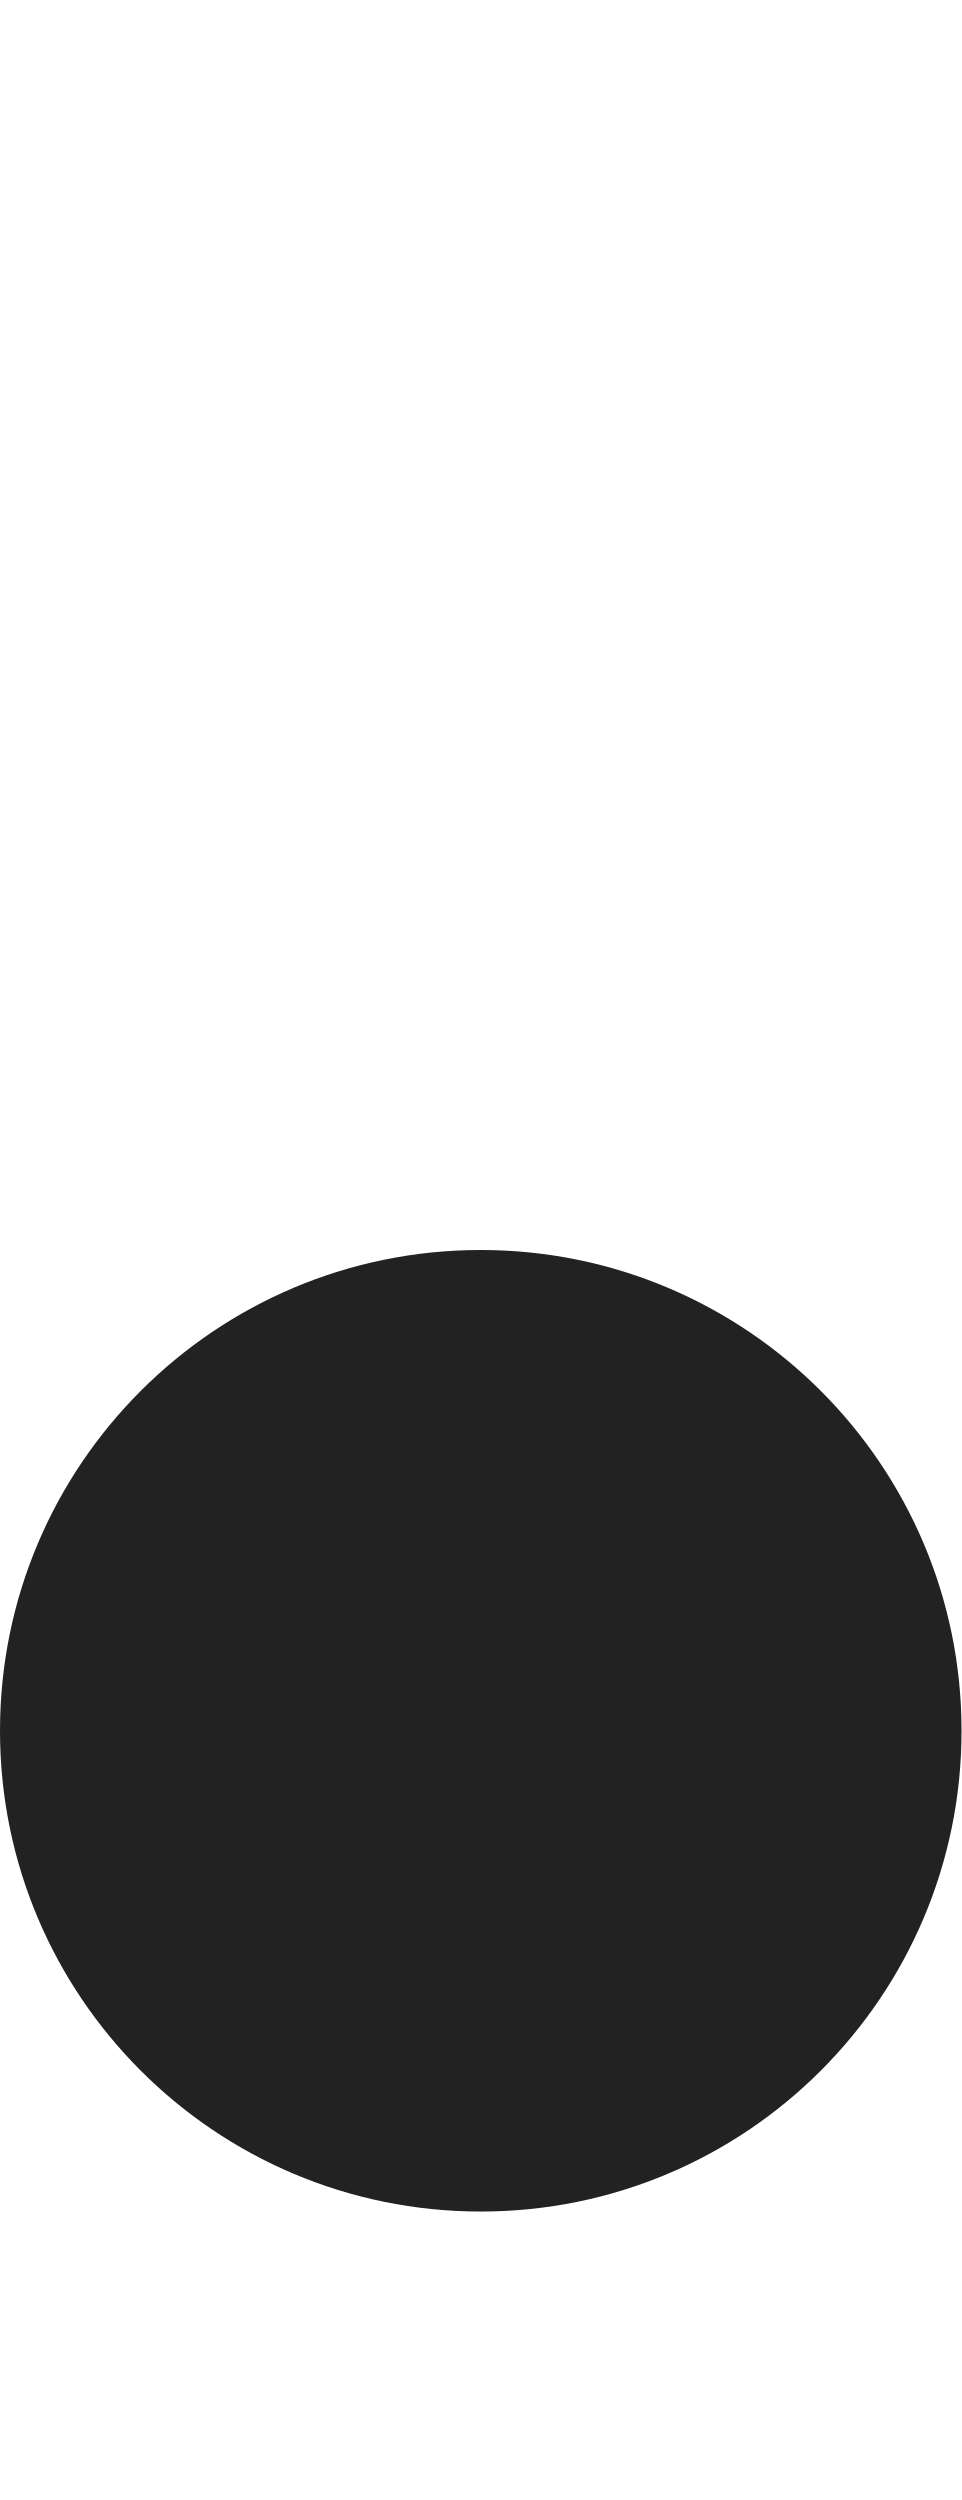
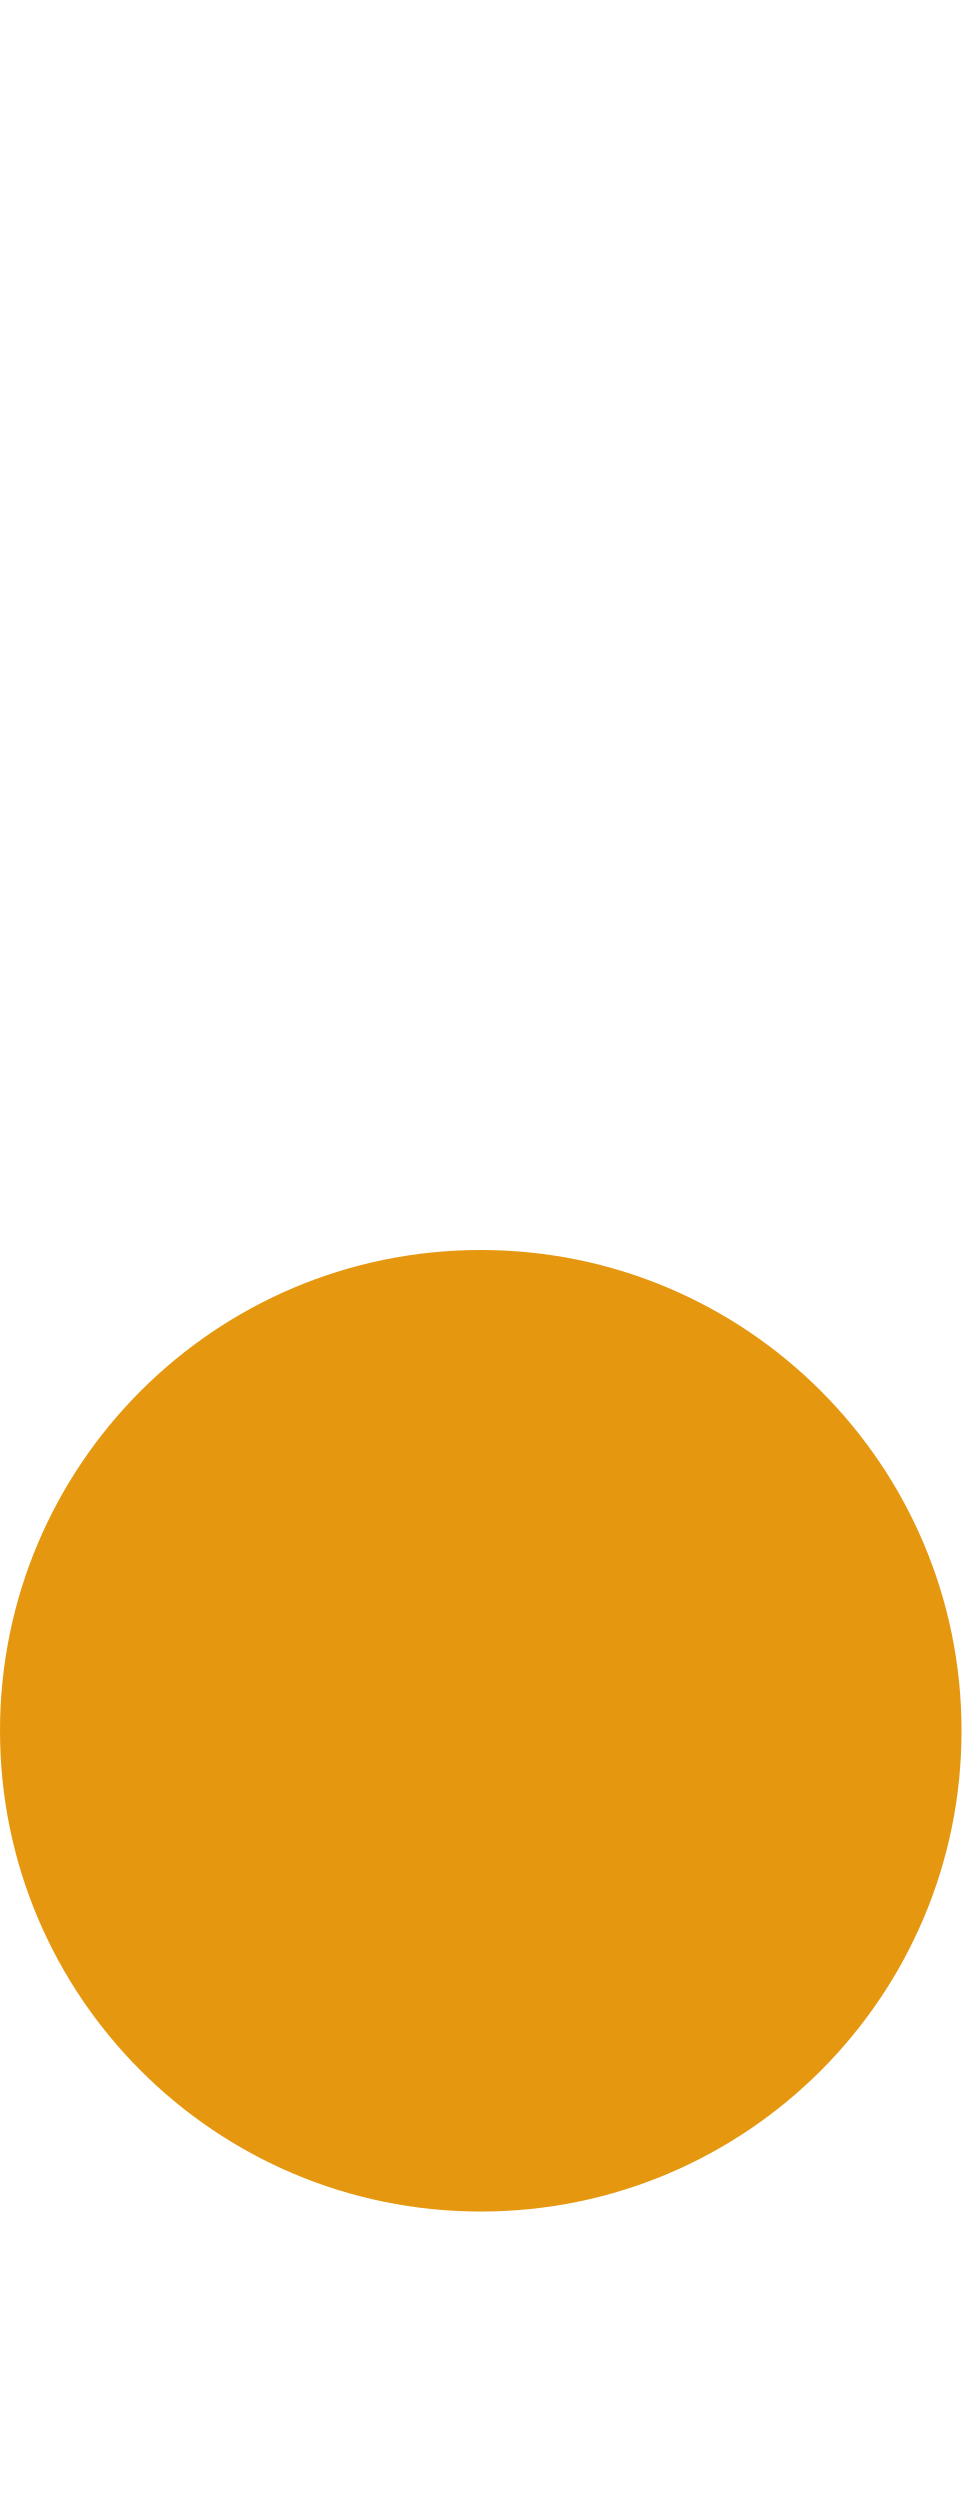
<svg xmlns="http://www.w3.org/2000/svg" width="5" height="13">
-   <circle cx="2.5" cy="9" r="2.5" fill="#222" />
+   <circle cx="2.5" cy="9" r="2.5" fill="#e69710" />
</svg>
